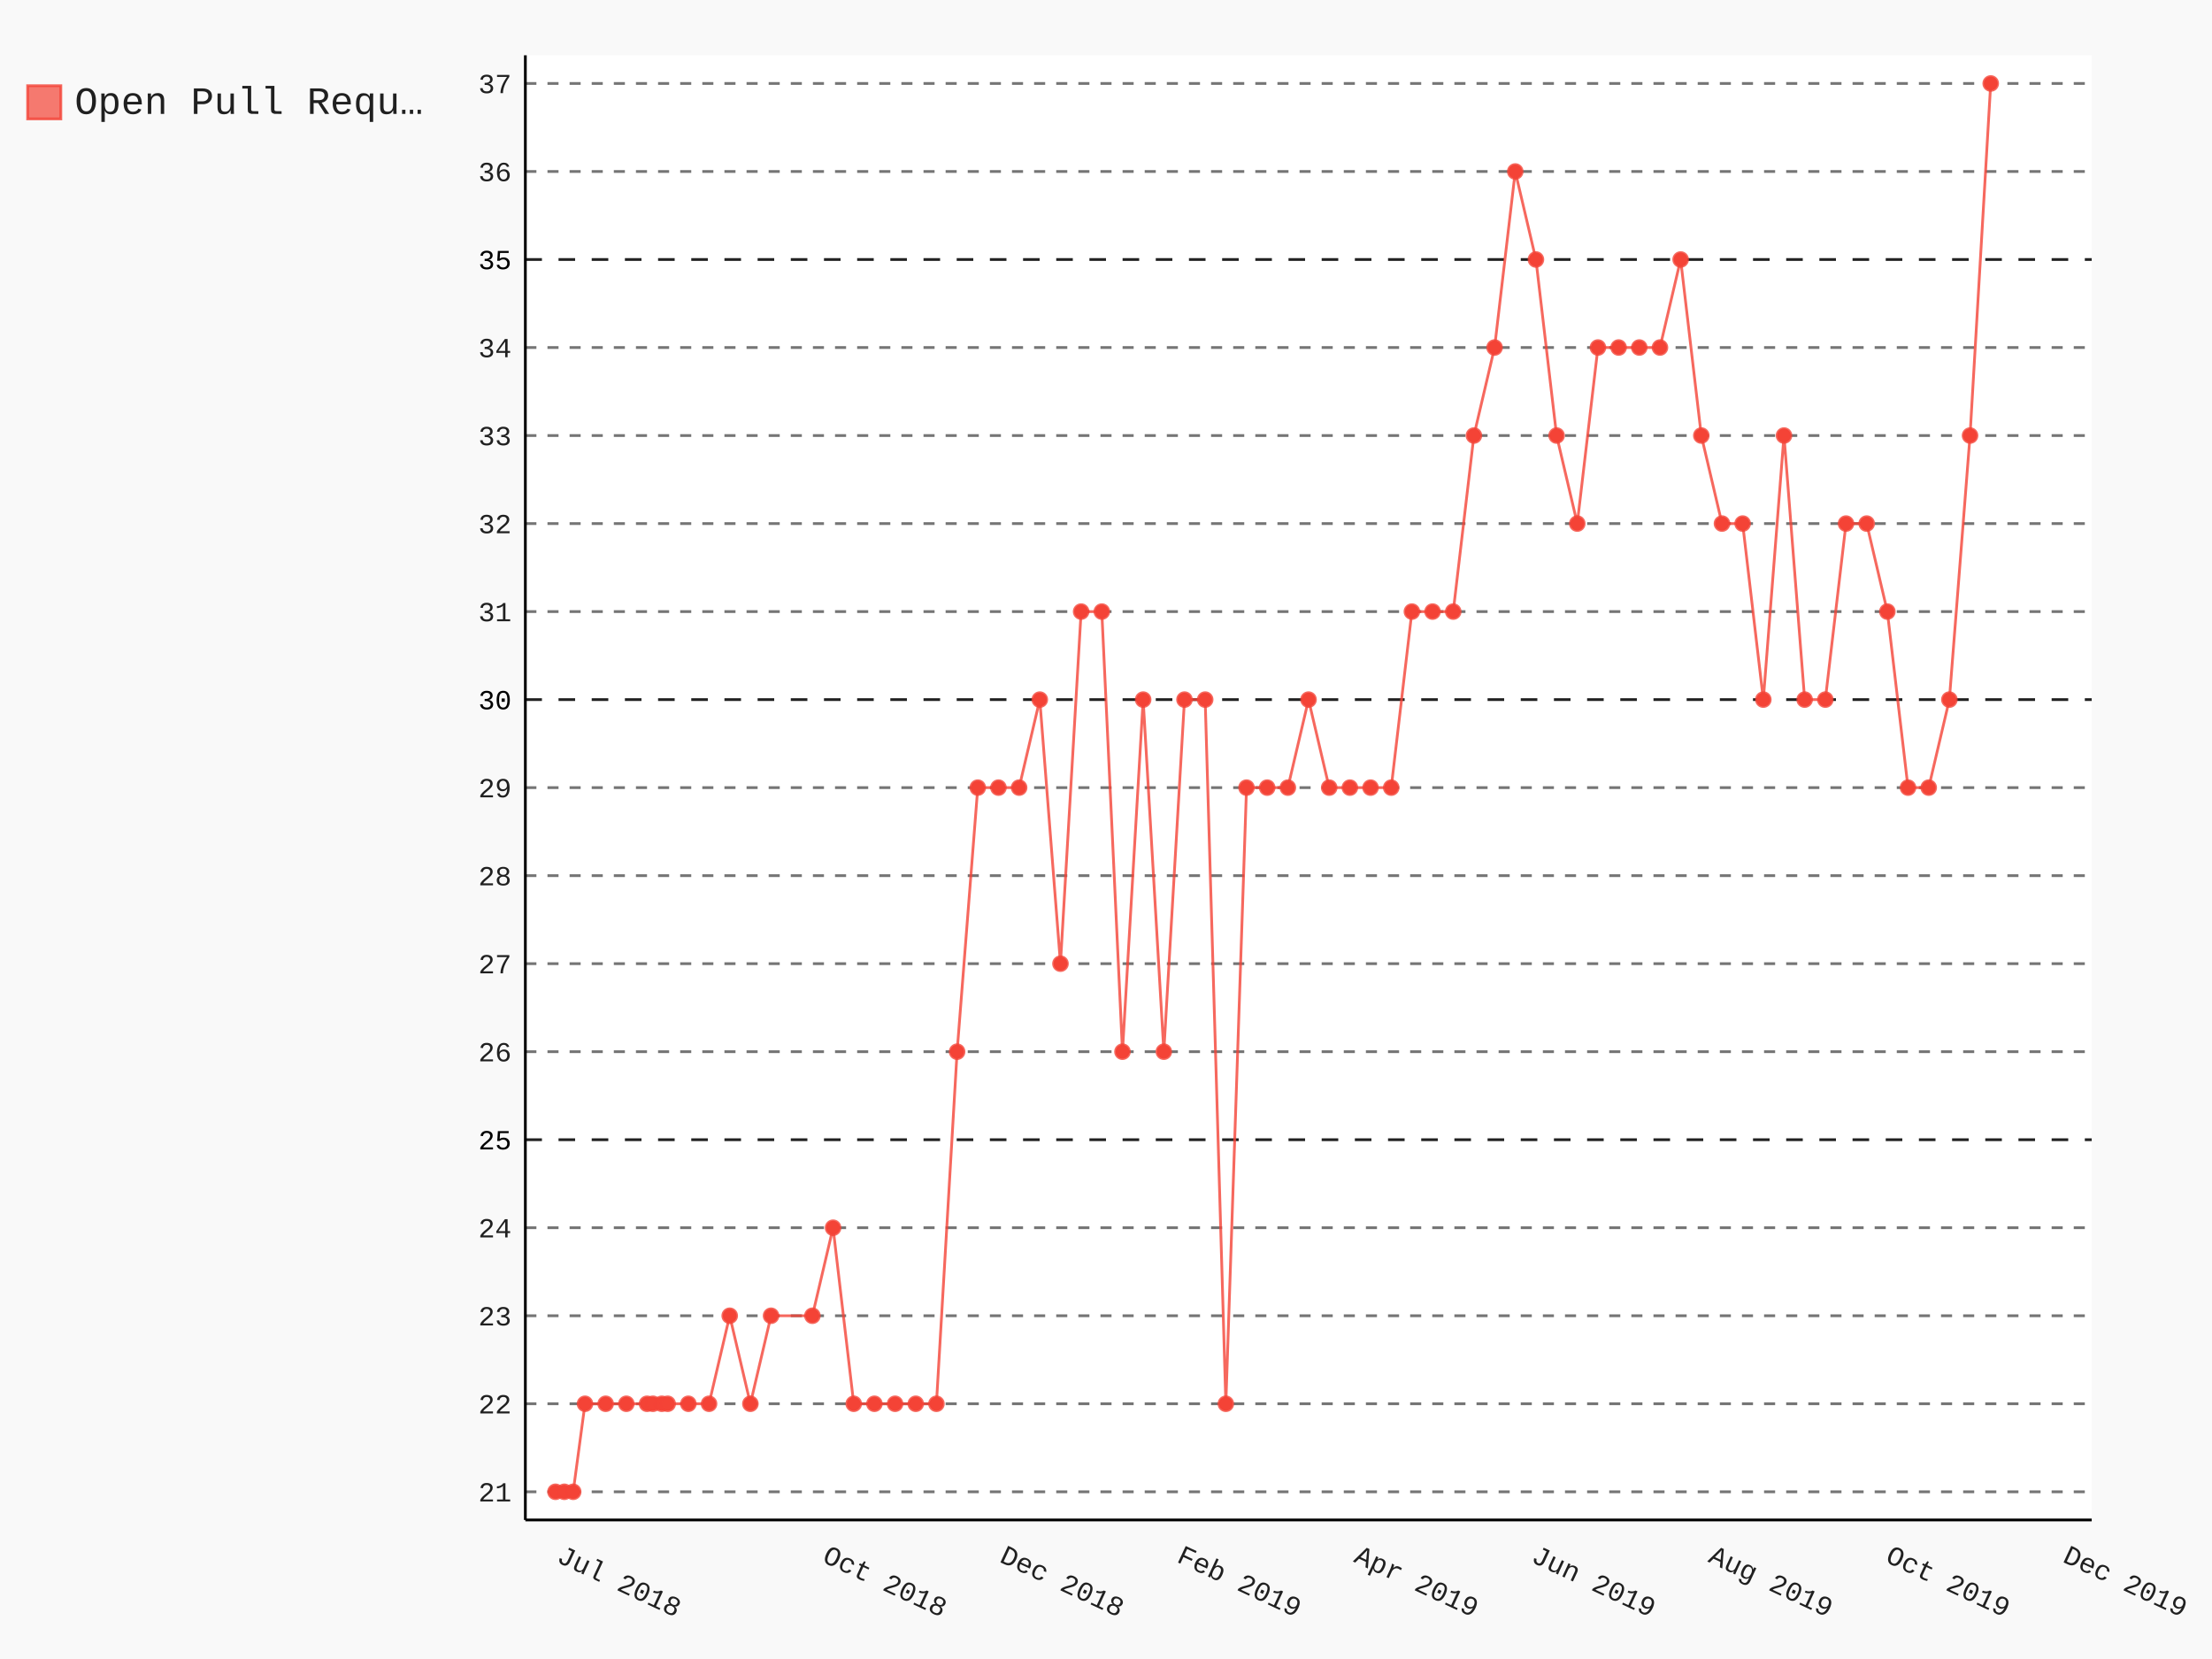
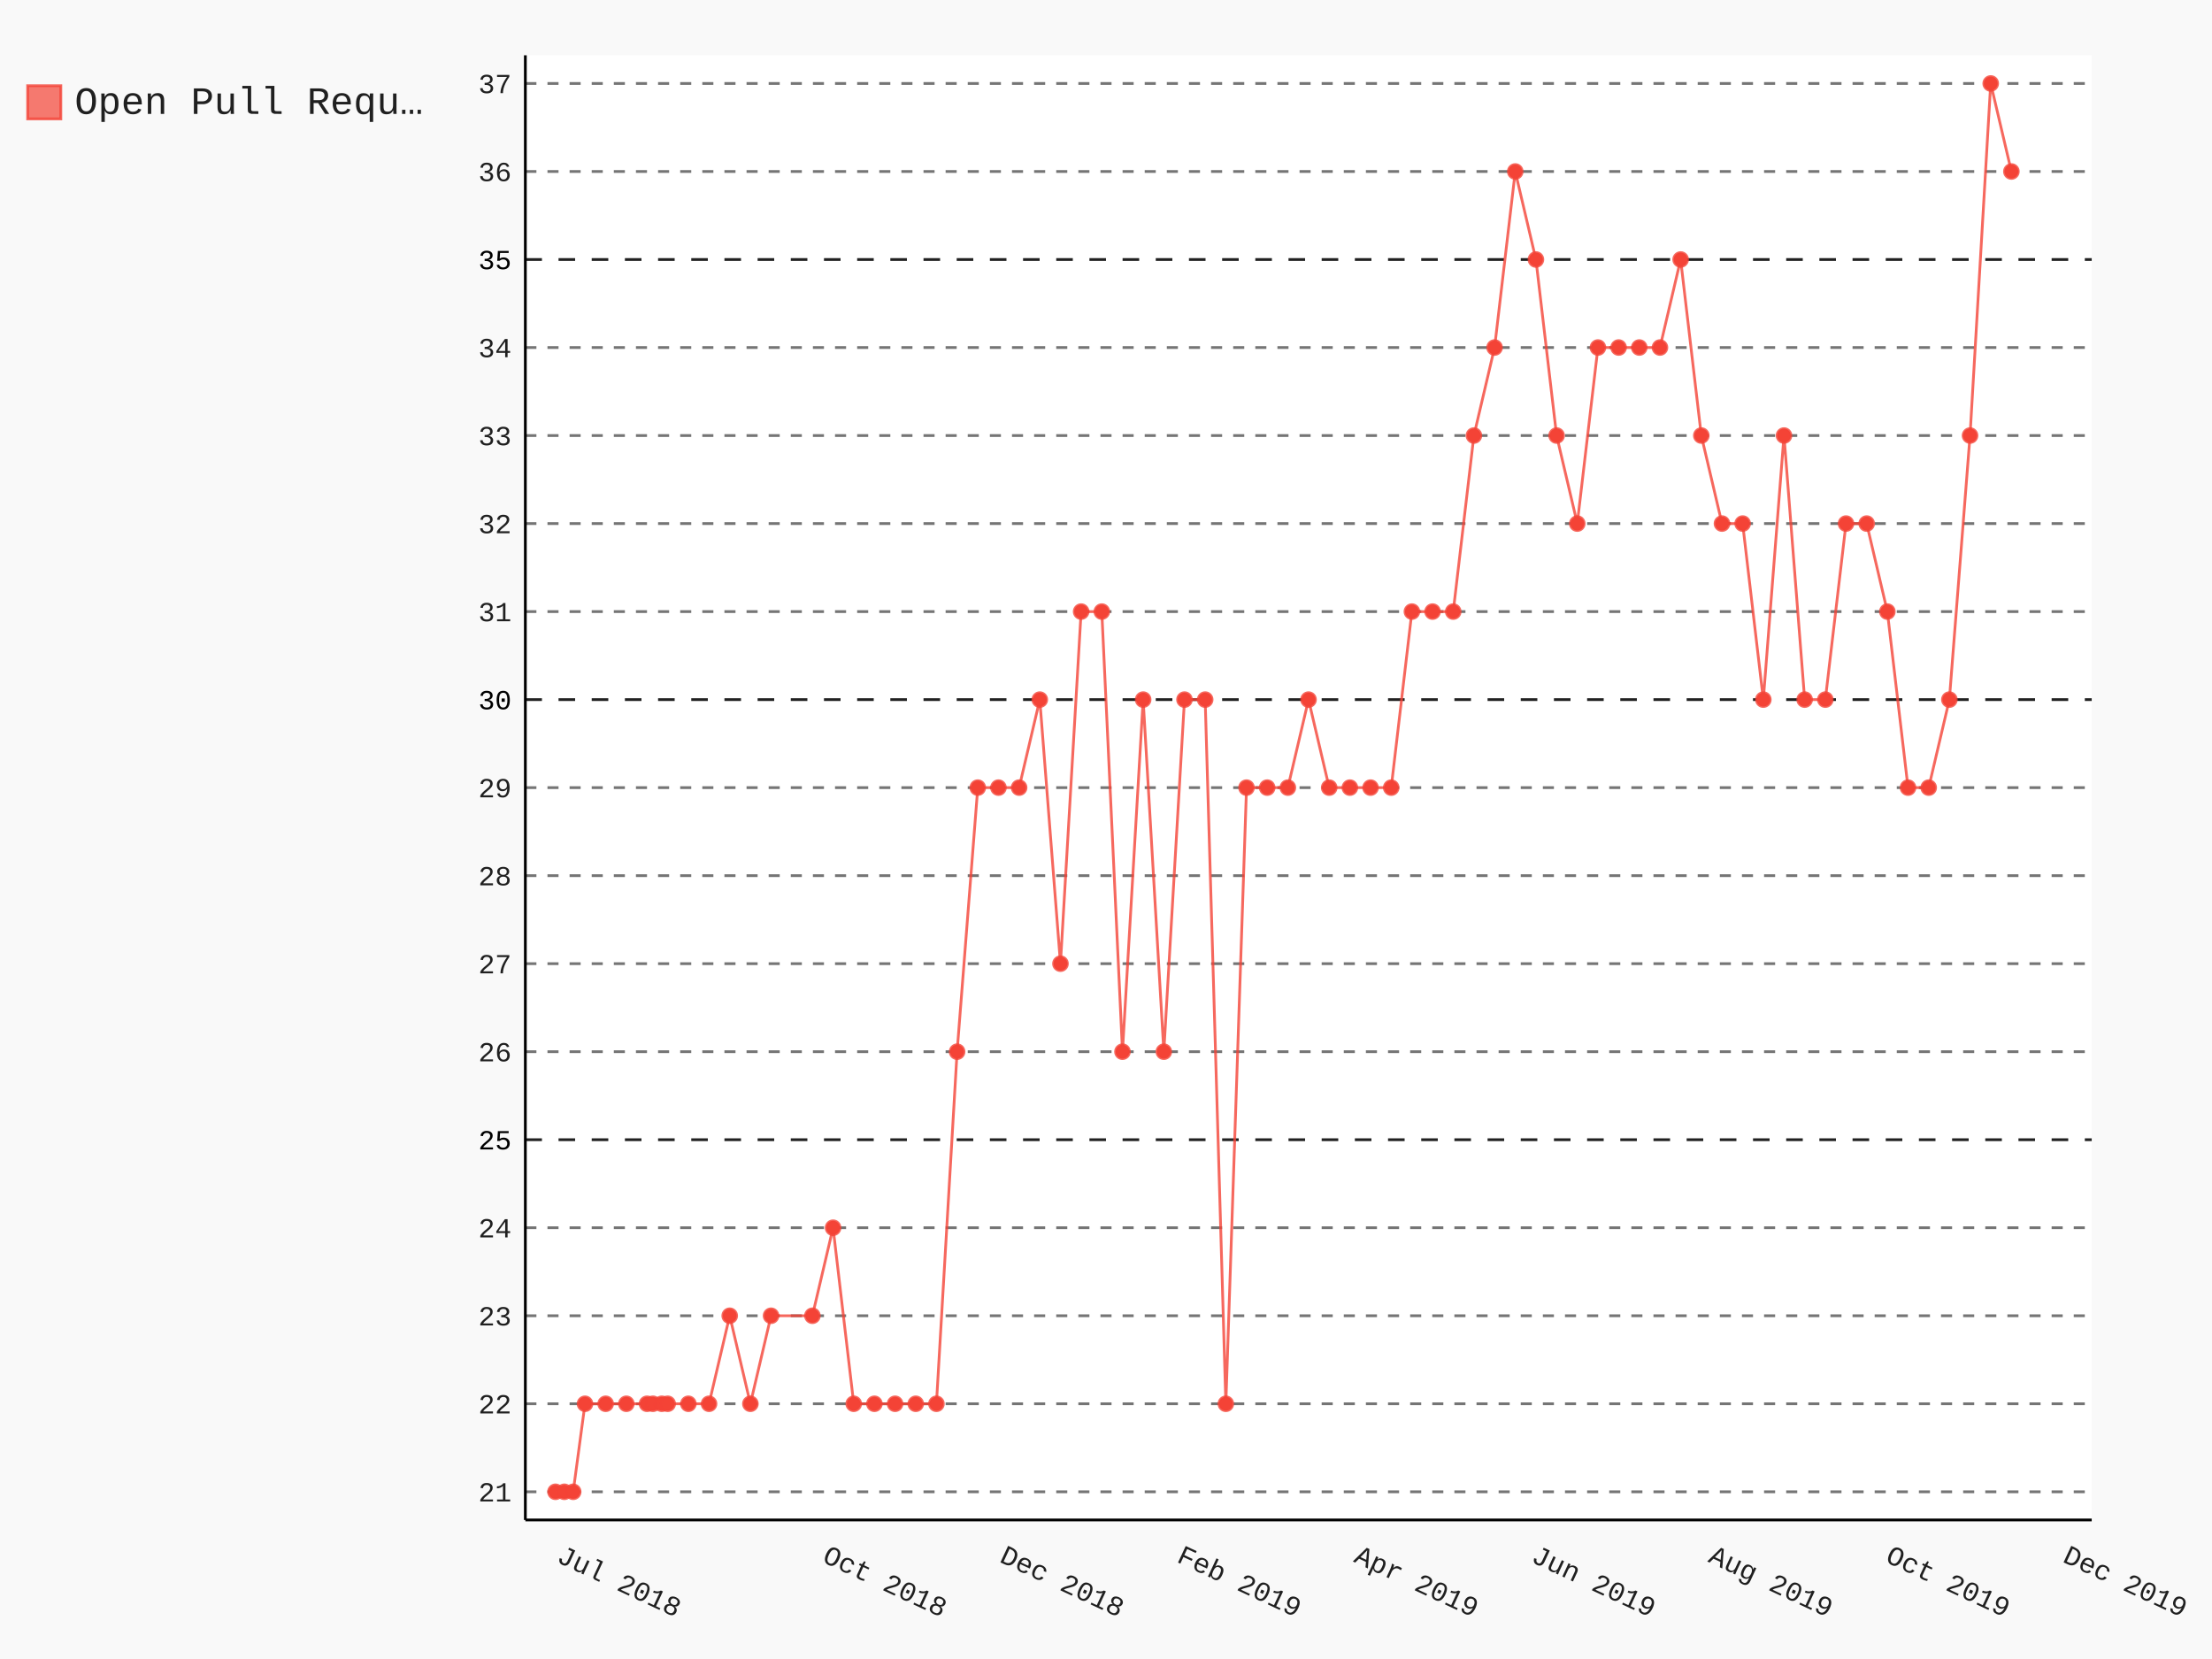
- <svg xmlns="http://www.w3.org/2000/svg" class="pygal-chart" id="chart-1eb85972-16a0-4baa-a169-2543798a074c" viewBox="0 0 800 600">
+ <svg xmlns="http://www.w3.org/2000/svg" class="pygal-chart" id="chart-60ed0783-b8cd-4803-a1cf-3e64d6dc516a" viewBox="0 0 800 600">
  <defs>
-     <style type="text/css">#chart-1eb85972-16a0-4baa-a169-2543798a074c{-webkit-user-select:none;-webkit-font-smoothing:antialiased;font-family:Consolas,"Liberation Mono",Menlo,Courier,monospace}#chart-1eb85972-16a0-4baa-a169-2543798a074c .title{font-family:Consolas,"Liberation Mono",Menlo,Courier,monospace;font-size:16px}#chart-1eb85972-16a0-4baa-a169-2543798a074c .legends .legend text{font-family:Consolas,"Liberation Mono",Menlo,Courier,monospace;font-size:14px}#chart-1eb85972-16a0-4baa-a169-2543798a074c .axis text{font-family:Consolas,"Liberation Mono",Menlo,Courier,monospace;font-size:10px}#chart-1eb85972-16a0-4baa-a169-2543798a074c .axis text.major{font-family:Consolas,"Liberation Mono",Menlo,Courier,monospace;font-size:10px}#chart-1eb85972-16a0-4baa-a169-2543798a074c .text-overlay text.value{font-family:Consolas,"Liberation Mono",Menlo,Courier,monospace;font-size:16px}#chart-1eb85972-16a0-4baa-a169-2543798a074c .text-overlay text.label{font-family:Consolas,"Liberation Mono",Menlo,Courier,monospace;font-size:10px}#chart-1eb85972-16a0-4baa-a169-2543798a074c .tooltip{font-family:Consolas,"Liberation Mono",Menlo,Courier,monospace;font-size:14px}#chart-1eb85972-16a0-4baa-a169-2543798a074c text.no_data{font-family:Consolas,"Liberation Mono",Menlo,Courier,monospace;font-size:64px}
- #chart-1eb85972-16a0-4baa-a169-2543798a074c{background-color:rgba(249,249,249,1)}#chart-1eb85972-16a0-4baa-a169-2543798a074c path,#chart-1eb85972-16a0-4baa-a169-2543798a074c line,#chart-1eb85972-16a0-4baa-a169-2543798a074c rect,#chart-1eb85972-16a0-4baa-a169-2543798a074c circle{-webkit-transition:150ms;-moz-transition:150ms;transition:150ms}#chart-1eb85972-16a0-4baa-a169-2543798a074c .graph &gt; .background{fill:rgba(249,249,249,1)}#chart-1eb85972-16a0-4baa-a169-2543798a074c .plot &gt; .background{fill:rgba(255,255,255,1)}#chart-1eb85972-16a0-4baa-a169-2543798a074c .graph{fill:rgba(0,0,0,.87)}#chart-1eb85972-16a0-4baa-a169-2543798a074c text.no_data{fill:rgba(0,0,0,1)}#chart-1eb85972-16a0-4baa-a169-2543798a074c .title{fill:rgba(0,0,0,1)}#chart-1eb85972-16a0-4baa-a169-2543798a074c .legends .legend text{fill:rgba(0,0,0,.87)}#chart-1eb85972-16a0-4baa-a169-2543798a074c .legends .legend:hover text{fill:rgba(0,0,0,1)}#chart-1eb85972-16a0-4baa-a169-2543798a074c .axis .line{stroke:rgba(0,0,0,1)}#chart-1eb85972-16a0-4baa-a169-2543798a074c .axis .guide.line{stroke:rgba(0,0,0,.54)}#chart-1eb85972-16a0-4baa-a169-2543798a074c .axis .major.line{stroke:rgba(0,0,0,.87)}#chart-1eb85972-16a0-4baa-a169-2543798a074c .axis text.major{fill:rgba(0,0,0,1)}#chart-1eb85972-16a0-4baa-a169-2543798a074c .axis.y .guides:hover .guide.line,#chart-1eb85972-16a0-4baa-a169-2543798a074c .line-graph .axis.x .guides:hover .guide.line,#chart-1eb85972-16a0-4baa-a169-2543798a074c .stackedline-graph .axis.x .guides:hover .guide.line,#chart-1eb85972-16a0-4baa-a169-2543798a074c .xy-graph .axis.x .guides:hover .guide.line{stroke:rgba(0,0,0,1)}#chart-1eb85972-16a0-4baa-a169-2543798a074c .axis .guides:hover text{fill:rgba(0,0,0,1)}#chart-1eb85972-16a0-4baa-a169-2543798a074c .reactive{fill-opacity:.7;stroke-opacity:.8}#chart-1eb85972-16a0-4baa-a169-2543798a074c .ci{stroke:rgba(0,0,0,.87)}#chart-1eb85972-16a0-4baa-a169-2543798a074c .reactive.active,#chart-1eb85972-16a0-4baa-a169-2543798a074c .active .reactive{fill-opacity:.8;stroke-opacity:.9;stroke-width:4}#chart-1eb85972-16a0-4baa-a169-2543798a074c .ci .reactive.active{stroke-width:1.5}#chart-1eb85972-16a0-4baa-a169-2543798a074c .series text{fill:rgba(0,0,0,1)}#chart-1eb85972-16a0-4baa-a169-2543798a074c .tooltip rect{fill:rgba(255,255,255,1);stroke:rgba(0,0,0,1);-webkit-transition:opacity 150ms;-moz-transition:opacity 150ms;transition:opacity 150ms}#chart-1eb85972-16a0-4baa-a169-2543798a074c .tooltip .label{fill:rgba(0,0,0,.87)}#chart-1eb85972-16a0-4baa-a169-2543798a074c .tooltip .label{fill:rgba(0,0,0,.87)}#chart-1eb85972-16a0-4baa-a169-2543798a074c .tooltip .legend{font-size:.8em;fill:rgba(0,0,0,.54)}#chart-1eb85972-16a0-4baa-a169-2543798a074c .tooltip .x_label{font-size:.6em;fill:rgba(0,0,0,1)}#chart-1eb85972-16a0-4baa-a169-2543798a074c .tooltip .xlink{font-size:.5em;text-decoration:underline}#chart-1eb85972-16a0-4baa-a169-2543798a074c .tooltip .value{font-size:1.5em}#chart-1eb85972-16a0-4baa-a169-2543798a074c .bound{font-size:.5em}#chart-1eb85972-16a0-4baa-a169-2543798a074c .max-value{font-size:.75em;fill:rgba(0,0,0,.54)}#chart-1eb85972-16a0-4baa-a169-2543798a074c .map-element{fill:rgba(255,255,255,1);stroke:rgba(0,0,0,.54) !important}#chart-1eb85972-16a0-4baa-a169-2543798a074c .map-element .reactive{fill-opacity:inherit;stroke-opacity:inherit}#chart-1eb85972-16a0-4baa-a169-2543798a074c .color-0,#chart-1eb85972-16a0-4baa-a169-2543798a074c .color-0 a:visited{stroke:#F44336;fill:#F44336}#chart-1eb85972-16a0-4baa-a169-2543798a074c .text-overlay .color-0 text{fill:black}
- #chart-1eb85972-16a0-4baa-a169-2543798a074c text.no_data{text-anchor:middle}#chart-1eb85972-16a0-4baa-a169-2543798a074c .guide.line{fill:none}#chart-1eb85972-16a0-4baa-a169-2543798a074c .centered{text-anchor:middle}#chart-1eb85972-16a0-4baa-a169-2543798a074c .title{text-anchor:middle}#chart-1eb85972-16a0-4baa-a169-2543798a074c .legends .legend text{fill-opacity:1}#chart-1eb85972-16a0-4baa-a169-2543798a074c .axis.x text{text-anchor:middle}#chart-1eb85972-16a0-4baa-a169-2543798a074c .axis.x:not(.web) text[transform]{text-anchor:start}#chart-1eb85972-16a0-4baa-a169-2543798a074c .axis.x:not(.web) text[transform].backwards{text-anchor:end}#chart-1eb85972-16a0-4baa-a169-2543798a074c .axis.y text{text-anchor:end}#chart-1eb85972-16a0-4baa-a169-2543798a074c .axis.y text[transform].backwards{text-anchor:start}#chart-1eb85972-16a0-4baa-a169-2543798a074c .axis.y2 text{text-anchor:start}#chart-1eb85972-16a0-4baa-a169-2543798a074c .axis.y2 text[transform].backwards{text-anchor:end}#chart-1eb85972-16a0-4baa-a169-2543798a074c .axis .guide.line{stroke-dasharray:4,4}#chart-1eb85972-16a0-4baa-a169-2543798a074c .axis .major.guide.line{stroke-dasharray:6,6}#chart-1eb85972-16a0-4baa-a169-2543798a074c .horizontal .axis.y .guide.line,#chart-1eb85972-16a0-4baa-a169-2543798a074c .horizontal .axis.y2 .guide.line,#chart-1eb85972-16a0-4baa-a169-2543798a074c .vertical .axis.x .guide.line{opacity:0}#chart-1eb85972-16a0-4baa-a169-2543798a074c .horizontal .axis.always_show .guide.line,#chart-1eb85972-16a0-4baa-a169-2543798a074c .vertical .axis.always_show .guide.line{opacity:1 !important}#chart-1eb85972-16a0-4baa-a169-2543798a074c .axis.y .guides:hover .guide.line,#chart-1eb85972-16a0-4baa-a169-2543798a074c .axis.y2 .guides:hover .guide.line,#chart-1eb85972-16a0-4baa-a169-2543798a074c .axis.x .guides:hover .guide.line{opacity:1}#chart-1eb85972-16a0-4baa-a169-2543798a074c .axis .guides:hover text{opacity:1}#chart-1eb85972-16a0-4baa-a169-2543798a074c .nofill{fill:none}#chart-1eb85972-16a0-4baa-a169-2543798a074c .subtle-fill{fill-opacity:.2}#chart-1eb85972-16a0-4baa-a169-2543798a074c .dot{stroke-width:1px;fill-opacity:1}#chart-1eb85972-16a0-4baa-a169-2543798a074c .dot.active{stroke-width:5px}#chart-1eb85972-16a0-4baa-a169-2543798a074c .dot.negative{fill:transparent}#chart-1eb85972-16a0-4baa-a169-2543798a074c text,#chart-1eb85972-16a0-4baa-a169-2543798a074c tspan{stroke:none !important}#chart-1eb85972-16a0-4baa-a169-2543798a074c .series text.active{opacity:1}#chart-1eb85972-16a0-4baa-a169-2543798a074c .tooltip rect{fill-opacity:.95;stroke-width:.5}#chart-1eb85972-16a0-4baa-a169-2543798a074c .tooltip text{fill-opacity:1}#chart-1eb85972-16a0-4baa-a169-2543798a074c .showable{visibility:hidden}#chart-1eb85972-16a0-4baa-a169-2543798a074c .showable.shown{visibility:visible}#chart-1eb85972-16a0-4baa-a169-2543798a074c .gauge-background{fill:rgba(229,229,229,1);stroke:none}#chart-1eb85972-16a0-4baa-a169-2543798a074c .bg-lines{stroke:rgba(249,249,249,1);stroke-width:2px}</style>
+     <style type="text/css">#chart-60ed0783-b8cd-4803-a1cf-3e64d6dc516a{-webkit-user-select:none;-webkit-font-smoothing:antialiased;font-family:Consolas,"Liberation Mono",Menlo,Courier,monospace}#chart-60ed0783-b8cd-4803-a1cf-3e64d6dc516a .title{font-family:Consolas,"Liberation Mono",Menlo,Courier,monospace;font-size:16px}#chart-60ed0783-b8cd-4803-a1cf-3e64d6dc516a .legends .legend text{font-family:Consolas,"Liberation Mono",Menlo,Courier,monospace;font-size:14px}#chart-60ed0783-b8cd-4803-a1cf-3e64d6dc516a .axis text{font-family:Consolas,"Liberation Mono",Menlo,Courier,monospace;font-size:10px}#chart-60ed0783-b8cd-4803-a1cf-3e64d6dc516a .axis text.major{font-family:Consolas,"Liberation Mono",Menlo,Courier,monospace;font-size:10px}#chart-60ed0783-b8cd-4803-a1cf-3e64d6dc516a .text-overlay text.value{font-family:Consolas,"Liberation Mono",Menlo,Courier,monospace;font-size:16px}#chart-60ed0783-b8cd-4803-a1cf-3e64d6dc516a .text-overlay text.label{font-family:Consolas,"Liberation Mono",Menlo,Courier,monospace;font-size:10px}#chart-60ed0783-b8cd-4803-a1cf-3e64d6dc516a .tooltip{font-family:Consolas,"Liberation Mono",Menlo,Courier,monospace;font-size:14px}#chart-60ed0783-b8cd-4803-a1cf-3e64d6dc516a text.no_data{font-family:Consolas,"Liberation Mono",Menlo,Courier,monospace;font-size:64px}
+ #chart-60ed0783-b8cd-4803-a1cf-3e64d6dc516a{background-color:rgba(249,249,249,1)}#chart-60ed0783-b8cd-4803-a1cf-3e64d6dc516a path,#chart-60ed0783-b8cd-4803-a1cf-3e64d6dc516a line,#chart-60ed0783-b8cd-4803-a1cf-3e64d6dc516a rect,#chart-60ed0783-b8cd-4803-a1cf-3e64d6dc516a circle{-webkit-transition:150ms;-moz-transition:150ms;transition:150ms}#chart-60ed0783-b8cd-4803-a1cf-3e64d6dc516a .graph &gt; .background{fill:rgba(249,249,249,1)}#chart-60ed0783-b8cd-4803-a1cf-3e64d6dc516a .plot &gt; .background{fill:rgba(255,255,255,1)}#chart-60ed0783-b8cd-4803-a1cf-3e64d6dc516a .graph{fill:rgba(0,0,0,.87)}#chart-60ed0783-b8cd-4803-a1cf-3e64d6dc516a text.no_data{fill:rgba(0,0,0,1)}#chart-60ed0783-b8cd-4803-a1cf-3e64d6dc516a .title{fill:rgba(0,0,0,1)}#chart-60ed0783-b8cd-4803-a1cf-3e64d6dc516a .legends .legend text{fill:rgba(0,0,0,.87)}#chart-60ed0783-b8cd-4803-a1cf-3e64d6dc516a .legends .legend:hover text{fill:rgba(0,0,0,1)}#chart-60ed0783-b8cd-4803-a1cf-3e64d6dc516a .axis .line{stroke:rgba(0,0,0,1)}#chart-60ed0783-b8cd-4803-a1cf-3e64d6dc516a .axis .guide.line{stroke:rgba(0,0,0,.54)}#chart-60ed0783-b8cd-4803-a1cf-3e64d6dc516a .axis .major.line{stroke:rgba(0,0,0,.87)}#chart-60ed0783-b8cd-4803-a1cf-3e64d6dc516a .axis text.major{fill:rgba(0,0,0,1)}#chart-60ed0783-b8cd-4803-a1cf-3e64d6dc516a .axis.y .guides:hover .guide.line,#chart-60ed0783-b8cd-4803-a1cf-3e64d6dc516a .line-graph .axis.x .guides:hover .guide.line,#chart-60ed0783-b8cd-4803-a1cf-3e64d6dc516a .stackedline-graph .axis.x .guides:hover .guide.line,#chart-60ed0783-b8cd-4803-a1cf-3e64d6dc516a .xy-graph .axis.x .guides:hover .guide.line{stroke:rgba(0,0,0,1)}#chart-60ed0783-b8cd-4803-a1cf-3e64d6dc516a .axis .guides:hover text{fill:rgba(0,0,0,1)}#chart-60ed0783-b8cd-4803-a1cf-3e64d6dc516a .reactive{fill-opacity:.7;stroke-opacity:.8}#chart-60ed0783-b8cd-4803-a1cf-3e64d6dc516a .ci{stroke:rgba(0,0,0,.87)}#chart-60ed0783-b8cd-4803-a1cf-3e64d6dc516a .reactive.active,#chart-60ed0783-b8cd-4803-a1cf-3e64d6dc516a .active .reactive{fill-opacity:.8;stroke-opacity:.9;stroke-width:4}#chart-60ed0783-b8cd-4803-a1cf-3e64d6dc516a .ci .reactive.active{stroke-width:1.5}#chart-60ed0783-b8cd-4803-a1cf-3e64d6dc516a .series text{fill:rgba(0,0,0,1)}#chart-60ed0783-b8cd-4803-a1cf-3e64d6dc516a .tooltip rect{fill:rgba(255,255,255,1);stroke:rgba(0,0,0,1);-webkit-transition:opacity 150ms;-moz-transition:opacity 150ms;transition:opacity 150ms}#chart-60ed0783-b8cd-4803-a1cf-3e64d6dc516a .tooltip .label{fill:rgba(0,0,0,.87)}#chart-60ed0783-b8cd-4803-a1cf-3e64d6dc516a .tooltip .label{fill:rgba(0,0,0,.87)}#chart-60ed0783-b8cd-4803-a1cf-3e64d6dc516a .tooltip .legend{font-size:.8em;fill:rgba(0,0,0,.54)}#chart-60ed0783-b8cd-4803-a1cf-3e64d6dc516a .tooltip .x_label{font-size:.6em;fill:rgba(0,0,0,1)}#chart-60ed0783-b8cd-4803-a1cf-3e64d6dc516a .tooltip .xlink{font-size:.5em;text-decoration:underline}#chart-60ed0783-b8cd-4803-a1cf-3e64d6dc516a .tooltip .value{font-size:1.5em}#chart-60ed0783-b8cd-4803-a1cf-3e64d6dc516a .bound{font-size:.5em}#chart-60ed0783-b8cd-4803-a1cf-3e64d6dc516a .max-value{font-size:.75em;fill:rgba(0,0,0,.54)}#chart-60ed0783-b8cd-4803-a1cf-3e64d6dc516a .map-element{fill:rgba(255,255,255,1);stroke:rgba(0,0,0,.54) !important}#chart-60ed0783-b8cd-4803-a1cf-3e64d6dc516a .map-element .reactive{fill-opacity:inherit;stroke-opacity:inherit}#chart-60ed0783-b8cd-4803-a1cf-3e64d6dc516a .color-0,#chart-60ed0783-b8cd-4803-a1cf-3e64d6dc516a .color-0 a:visited{stroke:#F44336;fill:#F44336}#chart-60ed0783-b8cd-4803-a1cf-3e64d6dc516a .text-overlay .color-0 text{fill:black}
+ #chart-60ed0783-b8cd-4803-a1cf-3e64d6dc516a text.no_data{text-anchor:middle}#chart-60ed0783-b8cd-4803-a1cf-3e64d6dc516a .guide.line{fill:none}#chart-60ed0783-b8cd-4803-a1cf-3e64d6dc516a .centered{text-anchor:middle}#chart-60ed0783-b8cd-4803-a1cf-3e64d6dc516a .title{text-anchor:middle}#chart-60ed0783-b8cd-4803-a1cf-3e64d6dc516a .legends .legend text{fill-opacity:1}#chart-60ed0783-b8cd-4803-a1cf-3e64d6dc516a .axis.x text{text-anchor:middle}#chart-60ed0783-b8cd-4803-a1cf-3e64d6dc516a .axis.x:not(.web) text[transform]{text-anchor:start}#chart-60ed0783-b8cd-4803-a1cf-3e64d6dc516a .axis.x:not(.web) text[transform].backwards{text-anchor:end}#chart-60ed0783-b8cd-4803-a1cf-3e64d6dc516a .axis.y text{text-anchor:end}#chart-60ed0783-b8cd-4803-a1cf-3e64d6dc516a .axis.y text[transform].backwards{text-anchor:start}#chart-60ed0783-b8cd-4803-a1cf-3e64d6dc516a .axis.y2 text{text-anchor:start}#chart-60ed0783-b8cd-4803-a1cf-3e64d6dc516a .axis.y2 text[transform].backwards{text-anchor:end}#chart-60ed0783-b8cd-4803-a1cf-3e64d6dc516a .axis .guide.line{stroke-dasharray:4,4}#chart-60ed0783-b8cd-4803-a1cf-3e64d6dc516a .axis .major.guide.line{stroke-dasharray:6,6}#chart-60ed0783-b8cd-4803-a1cf-3e64d6dc516a .horizontal .axis.y .guide.line,#chart-60ed0783-b8cd-4803-a1cf-3e64d6dc516a .horizontal .axis.y2 .guide.line,#chart-60ed0783-b8cd-4803-a1cf-3e64d6dc516a .vertical .axis.x .guide.line{opacity:0}#chart-60ed0783-b8cd-4803-a1cf-3e64d6dc516a .horizontal .axis.always_show .guide.line,#chart-60ed0783-b8cd-4803-a1cf-3e64d6dc516a .vertical .axis.always_show .guide.line{opacity:1 !important}#chart-60ed0783-b8cd-4803-a1cf-3e64d6dc516a .axis.y .guides:hover .guide.line,#chart-60ed0783-b8cd-4803-a1cf-3e64d6dc516a .axis.y2 .guides:hover .guide.line,#chart-60ed0783-b8cd-4803-a1cf-3e64d6dc516a .axis.x .guides:hover .guide.line{opacity:1}#chart-60ed0783-b8cd-4803-a1cf-3e64d6dc516a .axis .guides:hover text{opacity:1}#chart-60ed0783-b8cd-4803-a1cf-3e64d6dc516a .nofill{fill:none}#chart-60ed0783-b8cd-4803-a1cf-3e64d6dc516a .subtle-fill{fill-opacity:.2}#chart-60ed0783-b8cd-4803-a1cf-3e64d6dc516a .dot{stroke-width:1px;fill-opacity:1}#chart-60ed0783-b8cd-4803-a1cf-3e64d6dc516a .dot.active{stroke-width:5px}#chart-60ed0783-b8cd-4803-a1cf-3e64d6dc516a .dot.negative{fill:transparent}#chart-60ed0783-b8cd-4803-a1cf-3e64d6dc516a text,#chart-60ed0783-b8cd-4803-a1cf-3e64d6dc516a tspan{stroke:none !important}#chart-60ed0783-b8cd-4803-a1cf-3e64d6dc516a .series text.active{opacity:1}#chart-60ed0783-b8cd-4803-a1cf-3e64d6dc516a .tooltip rect{fill-opacity:.95;stroke-width:.5}#chart-60ed0783-b8cd-4803-a1cf-3e64d6dc516a .tooltip text{fill-opacity:1}#chart-60ed0783-b8cd-4803-a1cf-3e64d6dc516a .showable{visibility:hidden}#chart-60ed0783-b8cd-4803-a1cf-3e64d6dc516a .showable.shown{visibility:visible}#chart-60ed0783-b8cd-4803-a1cf-3e64d6dc516a .gauge-background{fill:rgba(229,229,229,1);stroke:none}#chart-60ed0783-b8cd-4803-a1cf-3e64d6dc516a .bg-lines{stroke:rgba(249,249,249,1);stroke-width:2px}</style>
  </defs>
  <g class="graph datetimeline-graph vertical">
    <rect class="background" height="600" width="800" x="0" y="0" />
    <g class="plot" transform="translate(190, 20)">
      <rect class="background" height="529.714" width="566.497" x="0" y="0" />
      <g class="axis y always_show">
        <path class="line" d="M0 529.714 h566.497" />
        <g class="guides">
          <path class="guide line" d="M0 519.528 h566.497" />
          <text class="" x="-5" y="523.028">21</text>
        </g>
        <g class="guides">
          <path class="guide line" d="M0 487.694 h566.497" />
          <text class="" x="-5" y="491.194">22</text>
        </g>
        <g class="guides">
          <path class="guide line" d="M0 455.86 h566.497" />
          <text class="" x="-5" y="459.36">23</text>
        </g>
        <g class="guides">
          <path class="guide line" d="M0 424.026 h566.497" />
          <text class="" x="-5" y="427.526">24</text>
        </g>
        <g class="guides">
          <path class="major guide line" d="M0 392.192 h566.497" />
          <text class="major" x="-5" y="395.692">25</text>
        </g>
        <g class="guides">
          <path class="guide line" d="M0 360.359 h566.497" />
          <text class="" x="-5" y="363.859">26</text>
        </g>
        <g class="guides">
          <path class="guide line" d="M0 328.525 h566.497" />
          <text class="" x="-5" y="332.025">27</text>
        </g>
        <g class="guides">
          <path class="guide line" d="M0 296.691 h566.497" />
          <text class="" x="-5" y="300.191">28</text>
        </g>
        <g class="guides">
          <path class="guide line" d="M0 264.857 h566.497" />
          <text class="" x="-5" y="268.357">29</text>
        </g>
        <g class="guides">
          <path class="major guide line" d="M0 233.023 h566.497" />
          <text class="major" x="-5" y="236.523">30</text>
        </g>
        <g class="guides">
          <path class="guide line" d="M0 201.19 h566.497" />
          <text class="" x="-5" y="204.69">31</text>
        </g>
        <g class="guides">
          <path class="guide line" d="M0 169.356 h566.497" />
          <text class="" x="-5" y="172.856">32</text>
        </g>
        <g class="guides">
          <path class="guide line" d="M0 137.522 h566.497" />
          <text class="" x="-5" y="141.022">33</text>
        </g>
        <g class="guides">
          <path class="guide line" d="M0 105.688 h566.497" />
          <text class="" x="-5" y="109.188">34</text>
        </g>
        <g class="guides">
          <path class="major guide line" d="M0 73.854 h566.497" />
          <text class="major" x="-5" y="77.354">35</text>
        </g>
        <g class="guides">
          <path class="guide line" d="M0 42.021 h566.497" />
          <text class="" x="-5" y="45.521">36</text>
        </g>
        <g class="guides">
          <path class="guide line" d="M0 10.187 h566.497" />
          <text class="" x="-5" y="13.687">37</text>
        </g>
      </g>
      <g class="axis x">
        <path class="line" d="M0 0 v529.714" />
        <g class="guides">
          <path class="guide line" d="M10.894 0 v529.714" />
          <text class="" transform="rotate(25 10.89418 544.7143)" x="10.894" y="544.714">Jul 2018</text>
        </g>
        <g class="guides">
          <path class="guide line" d="M107.019 0 v529.714" />
          <text class="" transform="rotate(25 107.0193 544.7143)" x="107.019" y="544.714">Oct 2018</text>
        </g>
        <g class="guides">
          <path class="guide line" d="M171.103 0 v529.714" />
          <text class="" transform="rotate(25 171.1027 544.7143)" x="171.103" y="544.714">Dec 2018</text>
        </g>
        <g class="guides">
          <path class="guide line" d="M235.186 0 v529.714" />
          <text class="" transform="rotate(25 235.1861 544.7143)" x="235.186" y="544.714">Feb 2019</text>
        </g>
        <g class="guides">
          <path class="guide line" d="M299.269 0 v529.714" />
          <text class="" transform="rotate(25 299.2695 544.7143)" x="299.269" y="544.714">Apr 2019</text>
        </g>
        <g class="guides">
          <path class="guide line" d="M363.353 0 v529.714" />
          <text class="" transform="rotate(25 363.3529 544.7143)" x="363.353" y="544.714">Jun 2019</text>
        </g>
        <g class="guides">
          <path class="guide line" d="M427.436 0 v529.714" />
          <text class="" transform="rotate(25 427.4363 544.7143)" x="427.436" y="544.714">Aug 2019</text>
        </g>
        <g class="guides">
          <path class="guide line" d="M491.52 0 v529.714" />
          <text class="" transform="rotate(25 491.5197 544.7143)" x="491.52" y="544.714">Oct 2019</text>
        </g>
        <g class="guides">
          <path class="guide line" d="M555.603 0 v529.714" />
          <text class="" transform="rotate(25 555.603 544.7143)" x="555.603" y="544.714">Dec 2019</text>
        </g>
      </g>
      <g class="series serie-0 color-0">
-         <path class="line reactive nofill" d="M10.894 519.528 L14.098 519.528 17.303 519.528 21.575 487.694 29.051 487.694 36.528 487.694 44.004 487.694 46.14 487.694 49.344 487.694 51.48 487.694 58.957 487.694 66.433 487.694 73.91 455.86 81.386 487.694 88.862 455.86 103.815 455.86 111.291 424.026 118.768 487.694 126.244 487.694 133.721 487.694 141.197 487.694 148.673 487.694 156.15 360.359 163.626 264.857 171.103 264.857 178.579 264.857 186.055 233.023 193.532 328.525 201.008 201.19 208.485 201.19 215.961 360.359 223.437 233.023 230.914 360.359 238.39 233.023 245.867 233.023 253.343 487.694 260.819 264.857 268.296 264.857 275.772 264.857 283.249 233.023 290.725 264.857 298.201 264.857 305.678 264.857 313.154 264.857 320.631 201.19 328.107 201.19 335.583 201.19 343.06 137.522 350.536 105.688 358.013 42.021 365.489 73.854 372.965 137.522 380.442 169.356 387.918 105.688 395.395 105.688 402.871 105.688 410.347 105.688 417.824 73.854 425.3 137.522 432.777 169.356 440.253 169.356 447.729 233.023 455.206 137.522 462.682 233.023 470.159 233.023 477.635 169.356 485.111 169.356 492.588 201.19 500.064 264.857 507.541 264.857 515.017 233.023 522.493 137.522 529.97 10.187" />
+         <path class="line reactive nofill" d="M10.894 519.528 L14.098 519.528 17.303 519.528 21.575 487.694 29.051 487.694 36.528 487.694 44.004 487.694 46.14 487.694 49.344 487.694 51.48 487.694 58.957 487.694 66.433 487.694 73.91 455.86 81.386 487.694 88.862 455.86 103.815 455.86 111.291 424.026 118.768 487.694 126.244 487.694 133.721 487.694 141.197 487.694 148.673 487.694 156.15 360.359 163.626 264.857 171.103 264.857 178.579 264.857 186.055 233.023 193.532 328.525 201.008 201.19 208.485 201.19 215.961 360.359 223.437 233.023 230.914 360.359 238.39 233.023 245.867 233.023 253.343 487.694 260.819 264.857 268.296 264.857 275.772 264.857 283.249 233.023 290.725 264.857 298.201 264.857 305.678 264.857 313.154 264.857 320.631 201.19 328.107 201.19 335.583 201.19 343.06 137.522 350.536 105.688 358.013 42.021 365.489 73.854 372.965 137.522 380.442 169.356 387.918 105.688 395.395 105.688 402.871 105.688 410.347 105.688 417.824 73.854 425.3 137.522 432.777 169.356 440.253 169.356 447.729 233.023 455.206 137.522 462.682 233.023 470.159 233.023 477.635 169.356 485.111 169.356 492.588 201.19 500.064 264.857 507.541 264.857 515.017 233.023 522.493 137.522 529.97 10.187 537.446 42.021" />
      </g>
    </g>
    <g class="titles" />
    <g class="plot overlay" transform="translate(190, 20)">
      <g class="series serie-0 color-0">
        <g class="dots">
          <circle class="dot reactive tooltip-trigger" cx="10.894" cy="519.528" r="2.5" />
        </g>
        <g class="dots">
          <circle class="dot reactive tooltip-trigger" cx="14.098" cy="519.528" r="2.5" />
        </g>
        <g class="dots">
          <circle class="dot reactive tooltip-trigger" cx="17.303" cy="519.528" r="2.5" />
        </g>
        <g class="dots">
          <circle class="dot reactive tooltip-trigger" cx="21.575" cy="487.694" r="2.5" />
        </g>
        <g class="dots">
          <circle class="dot reactive tooltip-trigger" cx="29.051" cy="487.694" r="2.5" />
        </g>
        <g class="dots">
          <circle class="dot reactive tooltip-trigger" cx="36.528" cy="487.694" r="2.5" />
        </g>
        <g class="dots">
          <circle class="dot reactive tooltip-trigger" cx="44.004" cy="487.694" r="2.5" />
        </g>
        <g class="dots">
          <circle class="dot reactive tooltip-trigger" cx="46.14" cy="487.694" r="2.5" />
        </g>
        <g class="dots">
          <circle class="dot reactive tooltip-trigger" cx="49.344" cy="487.694" r="2.5" />
        </g>
        <g class="dots">
          <circle class="dot reactive tooltip-trigger" cx="51.48" cy="487.694" r="2.5" />
        </g>
        <g class="dots">
          <circle class="dot reactive tooltip-trigger" cx="58.957" cy="487.694" r="2.5" />
        </g>
        <g class="dots">
          <circle class="dot reactive tooltip-trigger" cx="66.433" cy="487.694" r="2.5" />
        </g>
        <g class="dots">
          <circle class="dot reactive tooltip-trigger" cx="73.91" cy="455.86" r="2.5" />
        </g>
        <g class="dots">
          <circle class="dot reactive tooltip-trigger" cx="81.386" cy="487.694" r="2.5" />
        </g>
        <g class="dots">
          <circle class="dot reactive tooltip-trigger" cx="88.862" cy="455.86" r="2.5" />
        </g>
        <g class="dots">
          <circle class="dot reactive tooltip-trigger" cx="103.815" cy="455.86" r="2.5" />
        </g>
        <g class="dots">
          <circle class="dot reactive tooltip-trigger" cx="111.291" cy="424.026" r="2.5" />
        </g>
        <g class="dots">
          <circle class="dot reactive tooltip-trigger" cx="118.768" cy="487.694" r="2.5" />
        </g>
        <g class="dots">
          <circle class="dot reactive tooltip-trigger" cx="126.244" cy="487.694" r="2.5" />
        </g>
        <g class="dots">
          <circle class="dot reactive tooltip-trigger" cx="133.721" cy="487.694" r="2.5" />
        </g>
        <g class="dots">
          <circle class="dot reactive tooltip-trigger" cx="141.197" cy="487.694" r="2.5" />
        </g>
        <g class="dots">
          <circle class="dot reactive tooltip-trigger" cx="148.673" cy="487.694" r="2.5" />
        </g>
        <g class="dots">
          <circle class="dot reactive tooltip-trigger" cx="156.15" cy="360.359" r="2.5" />
        </g>
        <g class="dots">
          <circle class="dot reactive tooltip-trigger" cx="163.626" cy="264.857" r="2.5" />
        </g>
        <g class="dots">
          <circle class="dot reactive tooltip-trigger" cx="171.103" cy="264.857" r="2.5" />
        </g>
        <g class="dots">
          <circle class="dot reactive tooltip-trigger" cx="178.579" cy="264.857" r="2.5" />
        </g>
        <g class="dots">
          <circle class="dot reactive tooltip-trigger" cx="186.055" cy="233.023" r="2.5" />
        </g>
        <g class="dots">
          <circle class="dot reactive tooltip-trigger" cx="193.532" cy="328.525" r="2.5" />
        </g>
        <g class="dots">
          <circle class="dot reactive tooltip-trigger" cx="201.008" cy="201.19" r="2.5" />
        </g>
        <g class="dots">
          <circle class="dot reactive tooltip-trigger" cx="208.485" cy="201.19" r="2.5" />
        </g>
        <g class="dots">
          <circle class="dot reactive tooltip-trigger" cx="215.961" cy="360.359" r="2.5" />
        </g>
        <g class="dots">
          <circle class="dot reactive tooltip-trigger" cx="223.437" cy="233.023" r="2.5" />
        </g>
        <g class="dots">
          <circle class="dot reactive tooltip-trigger" cx="230.914" cy="360.359" r="2.5" />
        </g>
        <g class="dots">
          <circle class="dot reactive tooltip-trigger" cx="238.39" cy="233.023" r="2.5" />
        </g>
        <g class="dots">
          <circle class="dot reactive tooltip-trigger" cx="245.867" cy="233.023" r="2.5" />
        </g>
        <g class="dots">
          <circle class="dot reactive tooltip-trigger" cx="253.343" cy="487.694" r="2.5" />
        </g>
        <g class="dots">
          <circle class="dot reactive tooltip-trigger" cx="260.819" cy="264.857" r="2.5" />
        </g>
        <g class="dots">
          <circle class="dot reactive tooltip-trigger" cx="268.296" cy="264.857" r="2.5" />
        </g>
        <g class="dots">
          <circle class="dot reactive tooltip-trigger" cx="275.772" cy="264.857" r="2.5" />
        </g>
        <g class="dots">
          <circle class="dot reactive tooltip-trigger" cx="283.249" cy="233.023" r="2.5" />
        </g>
        <g class="dots">
          <circle class="dot reactive tooltip-trigger" cx="290.725" cy="264.857" r="2.5" />
        </g>
        <g class="dots">
          <circle class="dot reactive tooltip-trigger" cx="298.201" cy="264.857" r="2.5" />
        </g>
        <g class="dots">
          <circle class="dot reactive tooltip-trigger" cx="305.678" cy="264.857" r="2.5" />
        </g>
        <g class="dots">
          <circle class="dot reactive tooltip-trigger" cx="313.154" cy="264.857" r="2.5" />
        </g>
        <g class="dots">
          <circle class="dot reactive tooltip-trigger" cx="320.631" cy="201.19" r="2.5" />
        </g>
        <g class="dots">
          <circle class="dot reactive tooltip-trigger" cx="328.107" cy="201.19" r="2.5" />
        </g>
        <g class="dots">
          <circle class="dot reactive tooltip-trigger" cx="335.583" cy="201.19" r="2.5" />
        </g>
        <g class="dots">
          <circle class="dot reactive tooltip-trigger" cx="343.06" cy="137.522" r="2.5" />
        </g>
        <g class="dots">
          <circle class="dot reactive tooltip-trigger" cx="350.536" cy="105.688" r="2.5" />
        </g>
        <g class="dots">
          <circle class="dot reactive tooltip-trigger" cx="358.013" cy="42.021" r="2.5" />
        </g>
        <g class="dots">
          <circle class="dot reactive tooltip-trigger" cx="365.489" cy="73.854" r="2.5" />
        </g>
        <g class="dots">
          <circle class="dot reactive tooltip-trigger" cx="372.965" cy="137.522" r="2.5" />
        </g>
        <g class="dots">
          <circle class="dot reactive tooltip-trigger" cx="380.442" cy="169.356" r="2.5" />
        </g>
        <g class="dots">
          <circle class="dot reactive tooltip-trigger" cx="387.918" cy="105.688" r="2.5" />
        </g>
        <g class="dots">
          <circle class="dot reactive tooltip-trigger" cx="395.395" cy="105.688" r="2.5" />
        </g>
        <g class="dots">
          <circle class="dot reactive tooltip-trigger" cx="402.871" cy="105.688" r="2.5" />
        </g>
        <g class="dots">
          <circle class="dot reactive tooltip-trigger" cx="410.347" cy="105.688" r="2.5" />
        </g>
        <g class="dots">
          <circle class="dot reactive tooltip-trigger" cx="417.824" cy="73.854" r="2.5" />
        </g>
        <g class="dots">
          <circle class="dot reactive tooltip-trigger" cx="425.3" cy="137.522" r="2.5" />
        </g>
        <g class="dots">
          <circle class="dot reactive tooltip-trigger" cx="432.777" cy="169.356" r="2.5" />
        </g>
        <g class="dots">
          <circle class="dot reactive tooltip-trigger" cx="440.253" cy="169.356" r="2.5" />
        </g>
        <g class="dots">
          <circle class="dot reactive tooltip-trigger" cx="447.729" cy="233.023" r="2.5" />
        </g>
        <g class="dots">
          <circle class="dot reactive tooltip-trigger" cx="455.206" cy="137.522" r="2.5" />
        </g>
        <g class="dots">
          <circle class="dot reactive tooltip-trigger" cx="462.682" cy="233.023" r="2.5" />
        </g>
        <g class="dots">
          <circle class="dot reactive tooltip-trigger" cx="470.159" cy="233.023" r="2.5" />
        </g>
        <g class="dots">
          <circle class="dot reactive tooltip-trigger" cx="477.635" cy="169.356" r="2.5" />
        </g>
        <g class="dots">
          <circle class="dot reactive tooltip-trigger" cx="485.111" cy="169.356" r="2.5" />
        </g>
        <g class="dots">
          <circle class="dot reactive tooltip-trigger" cx="492.588" cy="201.19" r="2.5" />
        </g>
        <g class="dots">
          <circle class="dot reactive tooltip-trigger" cx="500.064" cy="264.857" r="2.5" />
        </g>
        <g class="dots">
          <circle class="dot reactive tooltip-trigger" cx="507.541" cy="264.857" r="2.5" />
        </g>
        <g class="dots">
          <circle class="dot reactive tooltip-trigger" cx="515.017" cy="233.023" r="2.5" />
        </g>
        <g class="dots">
          <circle class="dot reactive tooltip-trigger" cx="522.493" cy="137.522" r="2.5" />
        </g>
        <g class="dots">
          <circle class="dot reactive tooltip-trigger" cx="529.97" cy="10.187" r="2.5" />
+         </g>
+         <g class="dots">
+           <circle class="dot reactive tooltip-trigger" cx="537.446" cy="42.021" r="2.5" />
        </g>
      </g>
    </g>
    <g class="plot text-overlay" transform="translate(190, 20)">
      <g class="series serie-0 color-0" />
    </g>
    <g class="plot tooltip-overlay" transform="translate(190, 20)">
      <g class="tooltip" style="opacity: 0" transform="translate(0 0)">
        <rect class="tooltip-box" height="0" rx="0" ry="0" width="0" />
        <g class="text" />
      </g>
    </g>
    <g class="legends" transform="translate(10, 30)">
      <g class="legend reactive activate-serie" id="activate-serie-0">
        <rect class="color-0 reactive" height="12" width="12" x="0.0" y="1.0" />
        <text x="17.0" y="11.2">Open Pull Requ…</text>
      </g>
    </g>
    <g class="legends" transform="translate(766, 30)" />
  </g>
</svg>
